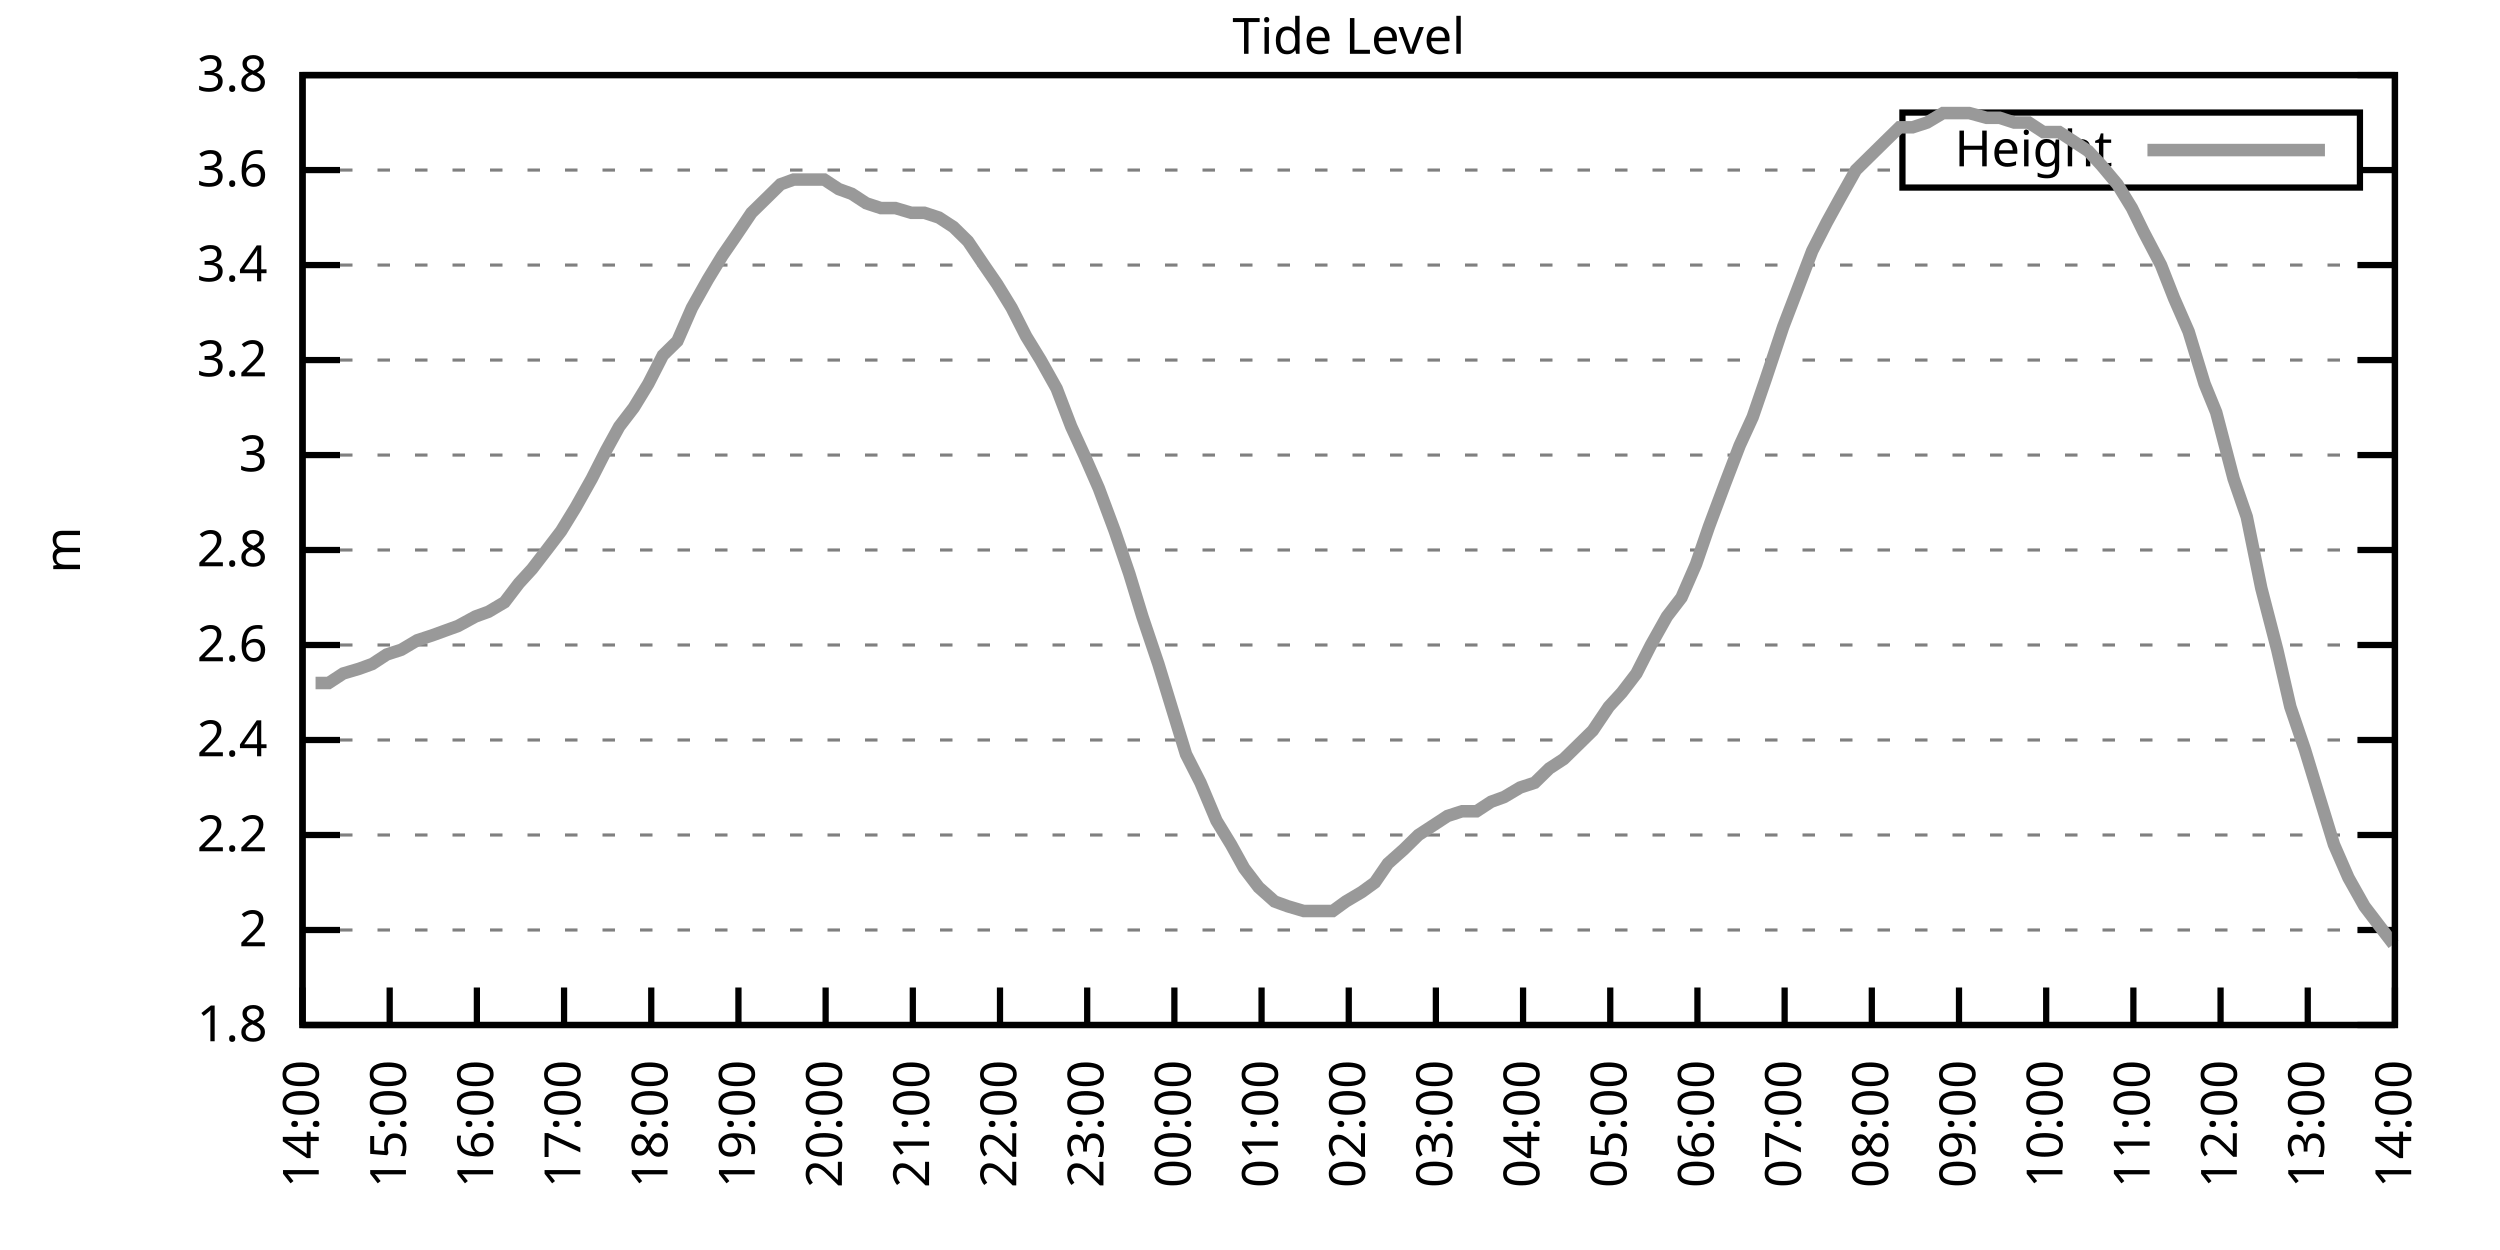
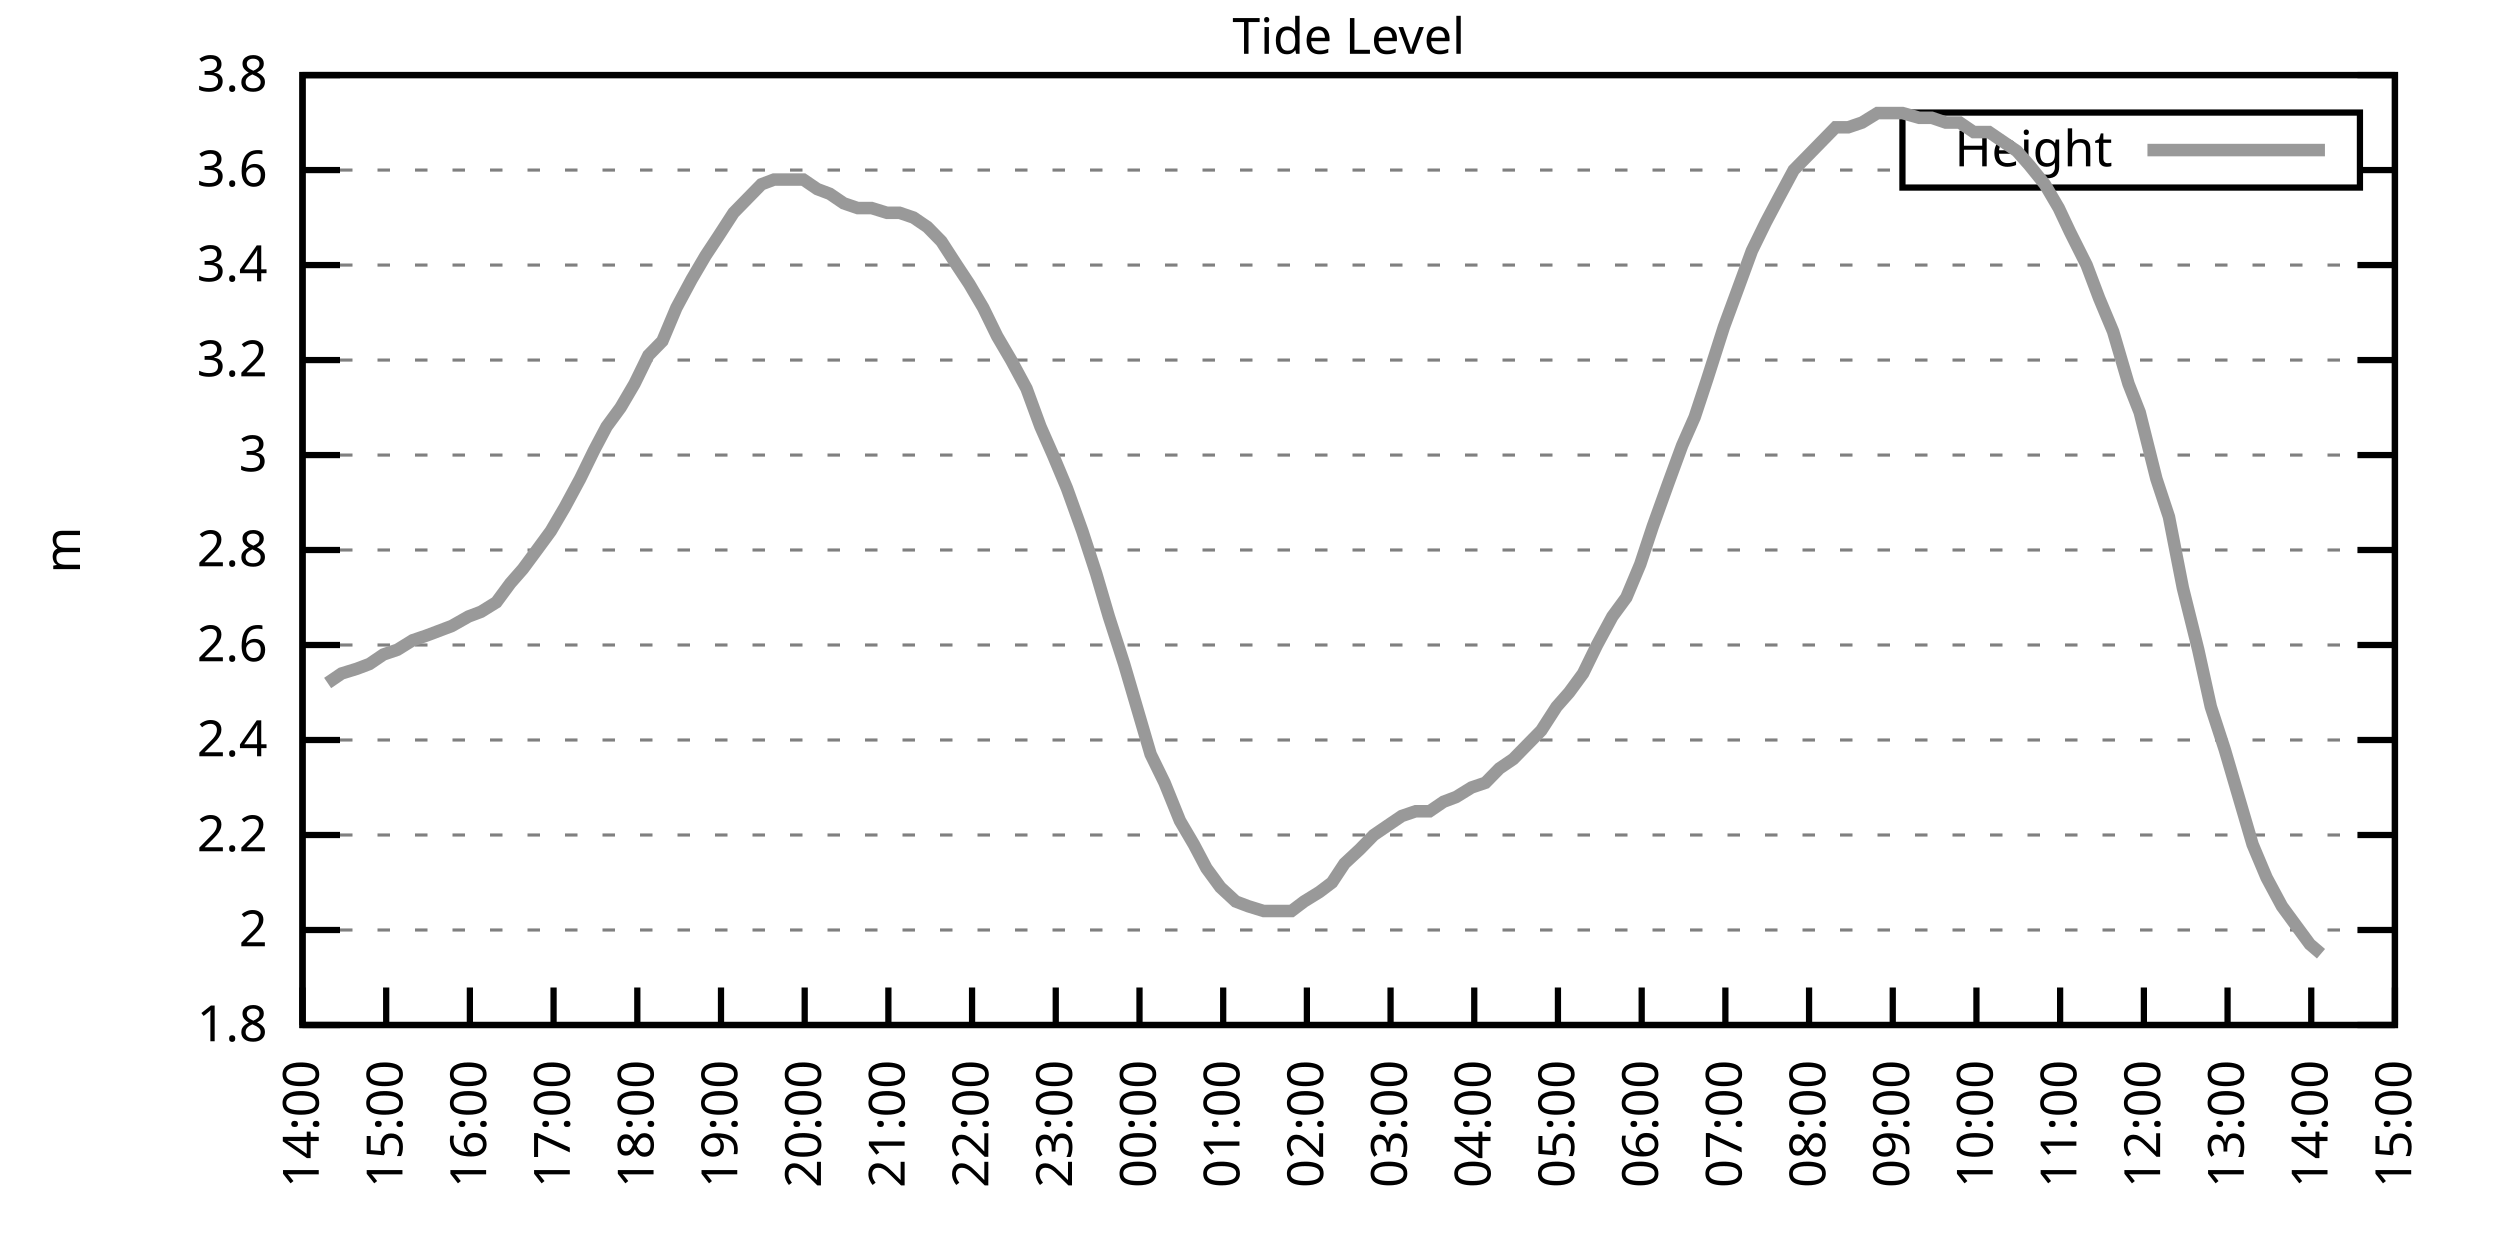
<svg xmlns="http://www.w3.org/2000/svg" xmlns:xlink="http://www.w3.org/1999/xlink" width="400" height="200" viewBox="0 0 400 200">
  <g id="gnuplot_canvas">
    <rect x="0" y="0" width="400" height="200" fill="none" />
    <defs>
      <circle id="gpDot" r="0.5" stroke-width="0.5" stroke="currentColor" />
      <path id="gpPt0" stroke-width="0.333" stroke="currentColor" d="M-1,0 h2 M0,-1 v2" />
      <path id="gpPt1" stroke-width="0.333" stroke="currentColor" d="M-1,-1 L1,1 M1,-1 L-1,1" />
      <path id="gpPt2" stroke-width="0.333" stroke="currentColor" d="M-1,0 L1,0 M0,-1 L0,1 M-1,-1 L1,1 M-1,1 L1,-1" />
      <rect id="gpPt3" stroke-width="0.333" stroke="currentColor" x="-1" y="-1" width="2" height="2" />
      <rect id="gpPt4" stroke-width="0.333" stroke="currentColor" fill="currentColor" x="-1" y="-1" width="2" height="2" />
      <circle id="gpPt5" stroke-width="0.333" stroke="currentColor" cx="0" cy="0" r="1" />
      <use xlink:href="#gpPt5" id="gpPt6" fill="currentColor" stroke="none" />
      <path id="gpPt7" stroke-width="0.333" stroke="currentColor" d="M0,-1.33 L-1.33,0.67 L1.33,0.67 z" />
      <use xlink:href="#gpPt7" id="gpPt8" fill="currentColor" stroke="none" />
      <use xlink:href="#gpPt7" id="gpPt9" stroke="currentColor" transform="rotate(180)" />
      <use xlink:href="#gpPt9" id="gpPt10" fill="currentColor" stroke="none" />
      <use xlink:href="#gpPt3" id="gpPt11" stroke="currentColor" transform="rotate(45)" />
      <use xlink:href="#gpPt11" id="gpPt12" fill="currentColor" stroke="none" />
      <path id="gpPt13" stroke-width="0.333" stroke="currentColor" d="M0,1.330 L1.265,0.411 L0.782,-1.067 L-0.782,-1.076 L-1.265,0.411 z" />
      <use xlink:href="#gpPt13" id="gpPt14" fill="currentColor" stroke="none" />
      <filter id="textbox" filterUnits="objectBoundingBox" x="0" y="0" height="1" width="1">
        <feFlood flood-color="white" flood-opacity="1" result="bgnd" />
        <feComposite in="SourceGraphic" in2="bgnd" operator="atop" />
      </filter>
      <filter id="greybox" filterUnits="objectBoundingBox" x="0" y="0" height="1" width="1">
        <feFlood flood-color="lightgrey" flood-opacity="1" result="grey" />
        <feComposite in="SourceGraphic" in2="grey" operator="atop" />
      </filter>
    </defs>
    <g fill="none" color="white" stroke="currentColor" stroke-width="1.00" stroke-linecap="butt" stroke-linejoin="miter">
</g>
    <g fill="none" color="black" stroke="currentColor" stroke-width="1.00" stroke-linecap="butt" stroke-linejoin="miter">
      <g stroke="none" shape-rendering="crispEdges">
        <polygon fill="rgb(255, 255, 255)" points="48.40,164.00 383.18,164.00 383.18,12.02 48.40,12.02 " />
      </g>
    </g>
    <g fill="none" color="black" stroke="currentColor" stroke-width="1.00" stroke-linecap="butt" stroke-linejoin="miter">
</g>
    <g fill="none" color="black" stroke="black" stroke-width="0.50" stroke-linecap="butt" stroke-linejoin="miter">
</g>
    <g fill="none" color="gray" stroke="currentColor" stroke-width="0.50" stroke-linecap="butt" stroke-linejoin="miter">
      <path stroke="gray" stroke-dasharray="2,4" class="gridline" d="M48.40,164.00 L383.19,164.00  " />
    </g>
    <g fill="none" color="gray" stroke="gray" stroke-width="1.00" stroke-linecap="butt" stroke-linejoin="miter">
</g>
    <g fill="none" color="black" stroke="currentColor" stroke-width="1.00" stroke-linecap="butt" stroke-linejoin="miter">
      <path stroke="black" d="M48.40,164.00 L54.40,164.00 M383.19,164.00 L377.19,164.00  " />
      <g transform="translate(42.80,166.60)" stroke="none" fill="black" font-family="Sans" font-size="8.00" text-anchor="end">
        <text>
          <tspan font-family="Sans"> 1.8</tspan>
        </text>
      </g>
    </g>
    <g fill="none" color="black" stroke="currentColor" stroke-width="1.00" stroke-linecap="butt" stroke-linejoin="miter">
</g>
    <g fill="none" color="black" stroke="black" stroke-width="0.50" stroke-linecap="butt" stroke-linejoin="miter">
</g>
    <g fill="none" color="gray" stroke="currentColor" stroke-width="0.50" stroke-linecap="butt" stroke-linejoin="miter">
      <path stroke="gray" stroke-dasharray="2,4" class="gridline" d="M48.40,148.80 L383.19,148.80  " />
    </g>
    <g fill="none" color="gray" stroke="gray" stroke-width="1.00" stroke-linecap="butt" stroke-linejoin="miter">
</g>
    <g fill="none" color="black" stroke="currentColor" stroke-width="1.00" stroke-linecap="butt" stroke-linejoin="miter">
      <path stroke="black" d="M48.40,148.80 L54.40,148.80 M383.19,148.80 L377.19,148.80  " />
      <g transform="translate(42.80,151.40)" stroke="none" fill="black" font-family="Sans" font-size="8.00" text-anchor="end">
        <text>
          <tspan font-family="Sans"> 2</tspan>
        </text>
      </g>
    </g>
    <g fill="none" color="black" stroke="currentColor" stroke-width="1.00" stroke-linecap="butt" stroke-linejoin="miter">
</g>
    <g fill="none" color="black" stroke="black" stroke-width="0.50" stroke-linecap="butt" stroke-linejoin="miter">
</g>
    <g fill="none" color="gray" stroke="currentColor" stroke-width="0.50" stroke-linecap="butt" stroke-linejoin="miter">
      <path stroke="gray" stroke-dasharray="2,4" class="gridline" d="M48.40,133.60 L383.19,133.60  " />
    </g>
    <g fill="none" color="gray" stroke="gray" stroke-width="1.00" stroke-linecap="butt" stroke-linejoin="miter">
</g>
    <g fill="none" color="black" stroke="currentColor" stroke-width="1.00" stroke-linecap="butt" stroke-linejoin="miter">
      <path stroke="black" d="M48.40,133.60 L54.40,133.60 M383.19,133.60 L377.19,133.60  " />
      <g transform="translate(42.80,136.20)" stroke="none" fill="black" font-family="Sans" font-size="8.00" text-anchor="end">
        <text>
          <tspan font-family="Sans"> 2.2</tspan>
        </text>
      </g>
    </g>
    <g fill="none" color="black" stroke="currentColor" stroke-width="1.00" stroke-linecap="butt" stroke-linejoin="miter">
</g>
    <g fill="none" color="black" stroke="black" stroke-width="0.50" stroke-linecap="butt" stroke-linejoin="miter">
</g>
    <g fill="none" color="gray" stroke="currentColor" stroke-width="0.50" stroke-linecap="butt" stroke-linejoin="miter">
      <path stroke="gray" stroke-dasharray="2,4" class="gridline" d="M48.40,118.40 L383.19,118.40  " />
    </g>
    <g fill="none" color="gray" stroke="gray" stroke-width="1.00" stroke-linecap="butt" stroke-linejoin="miter">
</g>
    <g fill="none" color="black" stroke="currentColor" stroke-width="1.00" stroke-linecap="butt" stroke-linejoin="miter">
      <path stroke="black" d="M48.40,118.40 L54.40,118.40 M383.19,118.40 L377.19,118.40  " />
      <g transform="translate(42.80,121.00)" stroke="none" fill="black" font-family="Sans" font-size="8.00" text-anchor="end">
        <text>
          <tspan font-family="Sans"> 2.4</tspan>
        </text>
      </g>
    </g>
    <g fill="none" color="black" stroke="currentColor" stroke-width="1.00" stroke-linecap="butt" stroke-linejoin="miter">
</g>
    <g fill="none" color="black" stroke="black" stroke-width="0.50" stroke-linecap="butt" stroke-linejoin="miter">
</g>
    <g fill="none" color="gray" stroke="currentColor" stroke-width="0.50" stroke-linecap="butt" stroke-linejoin="miter">
      <path stroke="gray" stroke-dasharray="2,4" class="gridline" d="M48.40,103.20 L383.19,103.20  " />
    </g>
    <g fill="none" color="gray" stroke="gray" stroke-width="1.00" stroke-linecap="butt" stroke-linejoin="miter">
</g>
    <g fill="none" color="black" stroke="currentColor" stroke-width="1.00" stroke-linecap="butt" stroke-linejoin="miter">
      <path stroke="black" d="M48.40,103.20 L54.40,103.20 M383.19,103.20 L377.19,103.20  " />
      <g transform="translate(42.80,105.80)" stroke="none" fill="black" font-family="Sans" font-size="8.00" text-anchor="end">
        <text>
          <tspan font-family="Sans"> 2.6</tspan>
        </text>
      </g>
    </g>
    <g fill="none" color="black" stroke="currentColor" stroke-width="1.00" stroke-linecap="butt" stroke-linejoin="miter">
</g>
    <g fill="none" color="black" stroke="black" stroke-width="0.50" stroke-linecap="butt" stroke-linejoin="miter">
</g>
    <g fill="none" color="gray" stroke="currentColor" stroke-width="0.50" stroke-linecap="butt" stroke-linejoin="miter">
      <path stroke="gray" stroke-dasharray="2,4" class="gridline" d="M48.40,88.00 L383.19,88.00  " />
    </g>
    <g fill="none" color="gray" stroke="gray" stroke-width="1.00" stroke-linecap="butt" stroke-linejoin="miter">
</g>
    <g fill="none" color="black" stroke="currentColor" stroke-width="1.00" stroke-linecap="butt" stroke-linejoin="miter">
      <path stroke="black" d="M48.40,88.00 L54.40,88.00 M383.19,88.00 L377.19,88.00  " />
      <g transform="translate(42.80,90.60)" stroke="none" fill="black" font-family="Sans" font-size="8.00" text-anchor="end">
        <text>
          <tspan font-family="Sans"> 2.8</tspan>
        </text>
      </g>
    </g>
    <g fill="none" color="black" stroke="currentColor" stroke-width="1.00" stroke-linecap="butt" stroke-linejoin="miter">
</g>
    <g fill="none" color="black" stroke="black" stroke-width="0.50" stroke-linecap="butt" stroke-linejoin="miter">
</g>
    <g fill="none" color="gray" stroke="currentColor" stroke-width="0.50" stroke-linecap="butt" stroke-linejoin="miter">
      <path stroke="gray" stroke-dasharray="2,4" class="gridline" d="M48.40,72.81 L383.19,72.81  " />
    </g>
    <g fill="none" color="gray" stroke="gray" stroke-width="1.00" stroke-linecap="butt" stroke-linejoin="miter">
</g>
    <g fill="none" color="black" stroke="currentColor" stroke-width="1.00" stroke-linecap="butt" stroke-linejoin="miter">
      <path stroke="black" d="M48.40,72.81 L54.40,72.81 M383.19,72.81 L377.19,72.81  " />
      <g transform="translate(42.80,75.41)" stroke="none" fill="black" font-family="Sans" font-size="8.00" text-anchor="end">
        <text>
          <tspan font-family="Sans"> 3</tspan>
        </text>
      </g>
    </g>
    <g fill="none" color="black" stroke="currentColor" stroke-width="1.00" stroke-linecap="butt" stroke-linejoin="miter">
</g>
    <g fill="none" color="black" stroke="black" stroke-width="0.50" stroke-linecap="butt" stroke-linejoin="miter">
</g>
    <g fill="none" color="gray" stroke="currentColor" stroke-width="0.50" stroke-linecap="butt" stroke-linejoin="miter">
      <path stroke="gray" stroke-dasharray="2,4" class="gridline" d="M48.40,57.61 L383.19,57.61  " />
    </g>
    <g fill="none" color="gray" stroke="gray" stroke-width="1.00" stroke-linecap="butt" stroke-linejoin="miter">
</g>
    <g fill="none" color="black" stroke="currentColor" stroke-width="1.00" stroke-linecap="butt" stroke-linejoin="miter">
      <path stroke="black" d="M48.40,57.61 L54.40,57.61 M383.19,57.61 L377.19,57.61  " />
      <g transform="translate(42.80,60.21)" stroke="none" fill="black" font-family="Sans" font-size="8.00" text-anchor="end">
        <text>
          <tspan font-family="Sans"> 3.2</tspan>
        </text>
      </g>
    </g>
    <g fill="none" color="black" stroke="currentColor" stroke-width="1.00" stroke-linecap="butt" stroke-linejoin="miter">
</g>
    <g fill="none" color="black" stroke="black" stroke-width="0.50" stroke-linecap="butt" stroke-linejoin="miter">
</g>
    <g fill="none" color="gray" stroke="currentColor" stroke-width="0.50" stroke-linecap="butt" stroke-linejoin="miter">
      <path stroke="gray" stroke-dasharray="2,4" class="gridline" d="M48.40,42.41 L383.19,42.41  " />
    </g>
    <g fill="none" color="gray" stroke="gray" stroke-width="1.00" stroke-linecap="butt" stroke-linejoin="miter">
</g>
    <g fill="none" color="black" stroke="currentColor" stroke-width="1.00" stroke-linecap="butt" stroke-linejoin="miter">
      <path stroke="black" d="M48.40,42.41 L54.40,42.41 M383.19,42.41 L377.19,42.41  " />
      <g transform="translate(42.80,45.01)" stroke="none" fill="black" font-family="Sans" font-size="8.00" text-anchor="end">
        <text>
          <tspan font-family="Sans"> 3.4</tspan>
        </text>
      </g>
    </g>
    <g fill="none" color="black" stroke="currentColor" stroke-width="1.00" stroke-linecap="butt" stroke-linejoin="miter">
</g>
    <g fill="none" color="black" stroke="black" stroke-width="0.50" stroke-linecap="butt" stroke-linejoin="miter">
</g>
    <g fill="none" color="gray" stroke="currentColor" stroke-width="0.50" stroke-linecap="butt" stroke-linejoin="miter">
      <path stroke="gray" stroke-dasharray="2,4" class="gridline" d="M48.40,27.21 L304.39,27.21 M377.59,27.21 L383.19,27.21  " />
    </g>
    <g fill="none" color="gray" stroke="gray" stroke-width="1.00" stroke-linecap="butt" stroke-linejoin="miter">
</g>
    <g fill="none" color="black" stroke="currentColor" stroke-width="1.00" stroke-linecap="butt" stroke-linejoin="miter">
      <path stroke="black" d="M48.40,27.21 L54.40,27.21 M383.19,27.21 L377.19,27.21  " />
      <g transform="translate(42.80,29.81)" stroke="none" fill="black" font-family="Sans" font-size="8.00" text-anchor="end">
        <text>
          <tspan font-family="Sans"> 3.6</tspan>
        </text>
      </g>
    </g>
    <g fill="none" color="black" stroke="currentColor" stroke-width="1.00" stroke-linecap="butt" stroke-linejoin="miter">
</g>
    <g fill="none" color="black" stroke="black" stroke-width="0.50" stroke-linecap="butt" stroke-linejoin="miter">
</g>
    <g fill="none" color="gray" stroke="currentColor" stroke-width="0.50" stroke-linecap="butt" stroke-linejoin="miter">
      <path stroke="gray" stroke-dasharray="2,4" class="gridline" d="M48.40,12.01 L383.19,12.01  " />
    </g>
    <g fill="none" color="gray" stroke="gray" stroke-width="1.00" stroke-linecap="butt" stroke-linejoin="miter">
</g>
    <g fill="none" color="black" stroke="currentColor" stroke-width="1.00" stroke-linecap="butt" stroke-linejoin="miter">
      <path stroke="black" d="M48.40,12.01 L54.40,12.01 M383.19,12.01 L377.19,12.01  " />
      <g transform="translate(42.80,14.61)" stroke="none" fill="black" font-family="Sans" font-size="8.00" text-anchor="end">
        <text>
          <tspan font-family="Sans"> 3.8</tspan>
        </text>
      </g>
    </g>
    <g fill="none" color="black" stroke="currentColor" stroke-width="1.00" stroke-linecap="butt" stroke-linejoin="miter">
      <path stroke="black" d="M48.40,164.00 L48.40,158.00  " />
      <g transform="translate(51.00,169.60) rotate(270.00)" stroke="none" fill="black" font-family="Sans" font-size="8.00" text-anchor="end">
        <text>
          <tspan font-family="Sans">14:00</tspan>
        </text>
      </g>
    </g>
    <g fill="none" color="black" stroke="currentColor" stroke-width="1.00" stroke-linecap="butt" stroke-linejoin="miter">
-       <path stroke="black" d="M62.35,164.00 L62.35,158.00  " />
-       <g transform="translate(64.95,169.60) rotate(270.00)" stroke="none" fill="black" font-family="Sans" font-size="8.00" text-anchor="end">
+       <path stroke="black" d="M61.79,164.00 L61.79,158.00  " />
+       <g transform="translate(64.39,169.60) rotate(270.00)" stroke="none" fill="black" font-family="Sans" font-size="8.00" text-anchor="end">
        <text>
          <tspan font-family="Sans">15:00</tspan>
        </text>
      </g>
    </g>
    <g fill="none" color="black" stroke="currentColor" stroke-width="1.00" stroke-linecap="butt" stroke-linejoin="miter">
-       <path stroke="black" d="M76.30,164.00 L76.30,158.00  " />
-       <g transform="translate(78.90,169.60) rotate(270.00)" stroke="none" fill="black" font-family="Sans" font-size="8.00" text-anchor="end">
+       <path stroke="black" d="M75.18,164.00 L75.18,158.00  " />
+       <g transform="translate(77.78,169.60) rotate(270.00)" stroke="none" fill="black" font-family="Sans" font-size="8.00" text-anchor="end">
        <text>
          <tspan font-family="Sans">16:00</tspan>
        </text>
      </g>
    </g>
    <g fill="none" color="black" stroke="currentColor" stroke-width="1.00" stroke-linecap="butt" stroke-linejoin="miter">
-       <path stroke="black" d="M90.25,164.00 L90.25,158.00  " />
-       <g transform="translate(92.85,169.60) rotate(270.00)" stroke="none" fill="black" font-family="Sans" font-size="8.00" text-anchor="end">
+       <path stroke="black" d="M88.57,164.00 L88.57,158.00  " />
+       <g transform="translate(91.17,169.60) rotate(270.00)" stroke="none" fill="black" font-family="Sans" font-size="8.00" text-anchor="end">
        <text>
          <tspan font-family="Sans">17:00</tspan>
        </text>
      </g>
    </g>
    <g fill="none" color="black" stroke="currentColor" stroke-width="1.00" stroke-linecap="butt" stroke-linejoin="miter">
-       <path stroke="black" d="M104.20,164.00 L104.20,158.00  " />
-       <g transform="translate(106.80,169.60) rotate(270.00)" stroke="none" fill="black" font-family="Sans" font-size="8.00" text-anchor="end">
+       <path stroke="black" d="M101.97,164.00 L101.97,158.00  " />
+       <g transform="translate(104.57,169.60) rotate(270.00)" stroke="none" fill="black" font-family="Sans" font-size="8.00" text-anchor="end">
        <text>
          <tspan font-family="Sans">18:00</tspan>
        </text>
      </g>
    </g>
    <g fill="none" color="black" stroke="currentColor" stroke-width="1.00" stroke-linecap="butt" stroke-linejoin="miter">
-       <path stroke="black" d="M118.15,164.00 L118.15,158.00  " />
-       <g transform="translate(120.75,169.60) rotate(270.00)" stroke="none" fill="black" font-family="Sans" font-size="8.00" text-anchor="end">
+       <path stroke="black" d="M115.36,164.00 L115.36,158.00  " />
+       <g transform="translate(117.96,169.60) rotate(270.00)" stroke="none" fill="black" font-family="Sans" font-size="8.00" text-anchor="end">
        <text>
          <tspan font-family="Sans">19:00</tspan>
        </text>
      </g>
    </g>
    <g fill="none" color="black" stroke="currentColor" stroke-width="1.00" stroke-linecap="butt" stroke-linejoin="miter">
-       <path stroke="black" d="M132.10,164.00 L132.10,158.00  " />
-       <g transform="translate(134.70,169.60) rotate(270.00)" stroke="none" fill="black" font-family="Sans" font-size="8.00" text-anchor="end">
+       <path stroke="black" d="M128.75,164.00 L128.75,158.00  " />
+       <g transform="translate(131.35,169.60) rotate(270.00)" stroke="none" fill="black" font-family="Sans" font-size="8.00" text-anchor="end">
        <text>
          <tspan font-family="Sans">20:00</tspan>
        </text>
      </g>
    </g>
    <g fill="none" color="black" stroke="currentColor" stroke-width="1.00" stroke-linecap="butt" stroke-linejoin="miter">
-       <path stroke="black" d="M146.05,164.00 L146.05,158.00  " />
-       <g transform="translate(148.65,169.60) rotate(270.00)" stroke="none" fill="black" font-family="Sans" font-size="8.00" text-anchor="end">
+       <path stroke="black" d="M142.14,164.00 L142.14,158.00  " />
+       <g transform="translate(144.74,169.60) rotate(270.00)" stroke="none" fill="black" font-family="Sans" font-size="8.00" text-anchor="end">
        <text>
          <tspan font-family="Sans">21:00</tspan>
        </text>
      </g>
    </g>
    <g fill="none" color="black" stroke="currentColor" stroke-width="1.00" stroke-linecap="butt" stroke-linejoin="miter">
-       <path stroke="black" d="M160.00,164.00 L160.00,158.00  " />
-       <g transform="translate(162.60,169.60) rotate(270.00)" stroke="none" fill="black" font-family="Sans" font-size="8.00" text-anchor="end">
+       <path stroke="black" d="M155.53,164.00 L155.53,158.00  " />
+       <g transform="translate(158.13,169.60) rotate(270.00)" stroke="none" fill="black" font-family="Sans" font-size="8.00" text-anchor="end">
        <text>
          <tspan font-family="Sans">22:00</tspan>
        </text>
      </g>
    </g>
    <g fill="none" color="black" stroke="currentColor" stroke-width="1.00" stroke-linecap="butt" stroke-linejoin="miter">
-       <path stroke="black" d="M173.95,164.00 L173.95,158.00  " />
-       <g transform="translate(176.55,169.60) rotate(270.00)" stroke="none" fill="black" font-family="Sans" font-size="8.00" text-anchor="end">
+       <path stroke="black" d="M168.92,164.00 L168.92,158.00  " />
+       <g transform="translate(171.52,169.60) rotate(270.00)" stroke="none" fill="black" font-family="Sans" font-size="8.00" text-anchor="end">
        <text>
          <tspan font-family="Sans">23:00</tspan>
        </text>
      </g>
    </g>
    <g fill="none" color="black" stroke="currentColor" stroke-width="1.00" stroke-linecap="butt" stroke-linejoin="miter">
-       <path stroke="black" d="M187.90,164.00 L187.90,158.00  " />
-       <g transform="translate(190.50,169.60) rotate(270.00)" stroke="none" fill="black" font-family="Sans" font-size="8.00" text-anchor="end">
+       <path stroke="black" d="M182.32,164.00 L182.32,158.00  " />
+       <g transform="translate(184.92,169.60) rotate(270.00)" stroke="none" fill="black" font-family="Sans" font-size="8.00" text-anchor="end">
        <text>
          <tspan font-family="Sans">00:00</tspan>
        </text>
      </g>
    </g>
    <g fill="none" color="black" stroke="currentColor" stroke-width="1.00" stroke-linecap="butt" stroke-linejoin="miter">
-       <path stroke="black" d="M201.85,164.00 L201.85,158.00  " />
-       <g transform="translate(204.45,169.60) rotate(270.00)" stroke="none" fill="black" font-family="Sans" font-size="8.00" text-anchor="end">
+       <path stroke="black" d="M195.71,164.00 L195.71,158.00  " />
+       <g transform="translate(198.31,169.60) rotate(270.00)" stroke="none" fill="black" font-family="Sans" font-size="8.00" text-anchor="end">
        <text>
          <tspan font-family="Sans">01:00</tspan>
        </text>
      </g>
    </g>
    <g fill="none" color="black" stroke="currentColor" stroke-width="1.00" stroke-linecap="butt" stroke-linejoin="miter">
-       <path stroke="black" d="M215.80,164.00 L215.80,158.00  " />
-       <g transform="translate(218.40,169.60) rotate(270.00)" stroke="none" fill="black" font-family="Sans" font-size="8.00" text-anchor="end">
+       <path stroke="black" d="M209.10,164.00 L209.10,158.00  " />
+       <g transform="translate(211.70,169.60) rotate(270.00)" stroke="none" fill="black" font-family="Sans" font-size="8.00" text-anchor="end">
        <text>
          <tspan font-family="Sans">02:00</tspan>
        </text>
      </g>
    </g>
    <g fill="none" color="black" stroke="currentColor" stroke-width="1.00" stroke-linecap="butt" stroke-linejoin="miter">
-       <path stroke="black" d="M229.74,164.00 L229.74,158.00  " />
-       <g transform="translate(232.34,169.60) rotate(270.00)" stroke="none" fill="black" font-family="Sans" font-size="8.00" text-anchor="end">
+       <path stroke="black" d="M222.49,164.00 L222.49,158.00  " />
+       <g transform="translate(225.09,169.60) rotate(270.00)" stroke="none" fill="black" font-family="Sans" font-size="8.00" text-anchor="end">
        <text>
          <tspan font-family="Sans">03:00</tspan>
        </text>
      </g>
    </g>
    <g fill="none" color="black" stroke="currentColor" stroke-width="1.00" stroke-linecap="butt" stroke-linejoin="miter">
-       <path stroke="black" d="M243.69,164.00 L243.69,158.00  " />
-       <g transform="translate(246.29,169.60) rotate(270.00)" stroke="none" fill="black" font-family="Sans" font-size="8.00" text-anchor="end">
+       <path stroke="black" d="M235.88,164.00 L235.88,158.00  " />
+       <g transform="translate(238.48,169.60) rotate(270.00)" stroke="none" fill="black" font-family="Sans" font-size="8.00" text-anchor="end">
        <text>
          <tspan font-family="Sans">04:00</tspan>
        </text>
      </g>
    </g>
    <g fill="none" color="black" stroke="currentColor" stroke-width="1.00" stroke-linecap="butt" stroke-linejoin="miter">
-       <path stroke="black" d="M257.64,164.00 L257.64,158.00  " />
-       <g transform="translate(260.24,169.60) rotate(270.00)" stroke="none" fill="black" font-family="Sans" font-size="8.00" text-anchor="end">
+       <path stroke="black" d="M249.27,164.00 L249.27,158.00  " />
+       <g transform="translate(251.87,169.60) rotate(270.00)" stroke="none" fill="black" font-family="Sans" font-size="8.00" text-anchor="end">
        <text>
          <tspan font-family="Sans">05:00</tspan>
        </text>
      </g>
    </g>
    <g fill="none" color="black" stroke="currentColor" stroke-width="1.00" stroke-linecap="butt" stroke-linejoin="miter">
-       <path stroke="black" d="M271.59,164.00 L271.59,158.00  " />
-       <g transform="translate(274.19,169.60) rotate(270.00)" stroke="none" fill="black" font-family="Sans" font-size="8.00" text-anchor="end">
+       <path stroke="black" d="M262.67,164.00 L262.67,158.00  " />
+       <g transform="translate(265.27,169.60) rotate(270.00)" stroke="none" fill="black" font-family="Sans" font-size="8.00" text-anchor="end">
        <text>
          <tspan font-family="Sans">06:00</tspan>
        </text>
      </g>
    </g>
    <g fill="none" color="black" stroke="currentColor" stroke-width="1.00" stroke-linecap="butt" stroke-linejoin="miter">
-       <path stroke="black" d="M285.54,164.00 L285.54,158.00  " />
-       <g transform="translate(288.14,169.60) rotate(270.00)" stroke="none" fill="black" font-family="Sans" font-size="8.00" text-anchor="end">
+       <path stroke="black" d="M276.06,164.00 L276.06,158.00  " />
+       <g transform="translate(278.66,169.60) rotate(270.00)" stroke="none" fill="black" font-family="Sans" font-size="8.00" text-anchor="end">
        <text>
          <tspan font-family="Sans">07:00</tspan>
        </text>
      </g>
    </g>
    <g fill="none" color="black" stroke="currentColor" stroke-width="1.00" stroke-linecap="butt" stroke-linejoin="miter">
-       <path stroke="black" d="M299.49,164.00 L299.49,158.00  " />
-       <g transform="translate(302.09,169.60) rotate(270.00)" stroke="none" fill="black" font-family="Sans" font-size="8.00" text-anchor="end">
+       <path stroke="black" d="M289.45,164.00 L289.45,158.00  " />
+       <g transform="translate(292.05,169.60) rotate(270.00)" stroke="none" fill="black" font-family="Sans" font-size="8.00" text-anchor="end">
        <text>
          <tspan font-family="Sans">08:00</tspan>
        </text>
      </g>
    </g>
    <g fill="none" color="black" stroke="currentColor" stroke-width="1.00" stroke-linecap="butt" stroke-linejoin="miter">
-       <path stroke="black" d="M313.44,164.00 L313.44,158.00  " />
-       <g transform="translate(316.04,169.60) rotate(270.00)" stroke="none" fill="black" font-family="Sans" font-size="8.00" text-anchor="end">
+       <path stroke="black" d="M302.84,164.00 L302.84,158.00  " />
+       <g transform="translate(305.44,169.60) rotate(270.00)" stroke="none" fill="black" font-family="Sans" font-size="8.00" text-anchor="end">
        <text>
          <tspan font-family="Sans">09:00</tspan>
        </text>
      </g>
    </g>
    <g fill="none" color="black" stroke="currentColor" stroke-width="1.00" stroke-linecap="butt" stroke-linejoin="miter">
-       <path stroke="black" d="M327.39,164.00 L327.39,158.00  " />
-       <g transform="translate(329.99,169.60) rotate(270.00)" stroke="none" fill="black" font-family="Sans" font-size="8.00" text-anchor="end">
+       <path stroke="black" d="M316.23,164.00 L316.23,158.00  " />
+       <g transform="translate(318.83,169.60) rotate(270.00)" stroke="none" fill="black" font-family="Sans" font-size="8.00" text-anchor="end">
        <text>
          <tspan font-family="Sans">10:00</tspan>
        </text>
      </g>
    </g>
    <g fill="none" color="black" stroke="currentColor" stroke-width="1.00" stroke-linecap="butt" stroke-linejoin="miter">
-       <path stroke="black" d="M341.34,164.00 L341.34,158.00  " />
-       <g transform="translate(343.94,169.60) rotate(270.00)" stroke="none" fill="black" font-family="Sans" font-size="8.00" text-anchor="end">
+       <path stroke="black" d="M329.62,164.00 L329.62,158.00  " />
+       <g transform="translate(332.22,169.60) rotate(270.00)" stroke="none" fill="black" font-family="Sans" font-size="8.00" text-anchor="end">
        <text>
          <tspan font-family="Sans">11:00</tspan>
        </text>
      </g>
    </g>
    <g fill="none" color="black" stroke="currentColor" stroke-width="1.00" stroke-linecap="butt" stroke-linejoin="miter">
-       <path stroke="black" d="M355.29,164.00 L355.29,158.00  " />
-       <g transform="translate(357.89,169.60) rotate(270.00)" stroke="none" fill="black" font-family="Sans" font-size="8.00" text-anchor="end">
+       <path stroke="black" d="M343.02,164.00 L343.02,158.00  " />
+       <g transform="translate(345.62,169.60) rotate(270.00)" stroke="none" fill="black" font-family="Sans" font-size="8.00" text-anchor="end">
        <text>
          <tspan font-family="Sans">12:00</tspan>
        </text>
      </g>
    </g>
    <g fill="none" color="black" stroke="currentColor" stroke-width="1.00" stroke-linecap="butt" stroke-linejoin="miter">
-       <path stroke="black" d="M369.24,164.00 L369.24,158.00  " />
-       <g transform="translate(371.84,169.60) rotate(270.00)" stroke="none" fill="black" font-family="Sans" font-size="8.00" text-anchor="end">
+       <path stroke="black" d="M356.41,164.00 L356.41,158.00  " />
+       <g transform="translate(359.01,169.60) rotate(270.00)" stroke="none" fill="black" font-family="Sans" font-size="8.00" text-anchor="end">
        <text>
          <tspan font-family="Sans">13:00</tspan>
+         </text>
+       </g>
+     </g>
+     <g fill="none" color="black" stroke="currentColor" stroke-width="1.00" stroke-linecap="butt" stroke-linejoin="miter">
+       <path stroke="black" d="M369.80,164.00 L369.80,158.00  " />
+       <g transform="translate(372.40,169.60) rotate(270.00)" stroke="none" fill="black" font-family="Sans" font-size="8.00" text-anchor="end">
+         <text>
+           <tspan font-family="Sans">14:00</tspan>
        </text>
      </g>
    </g>
    <g fill="none" color="black" stroke="currentColor" stroke-width="1.00" stroke-linecap="butt" stroke-linejoin="miter">
      <path stroke="black" d="M383.19,164.00 L383.19,158.00  " />
      <g transform="translate(385.79,169.60) rotate(270.00)" stroke="none" fill="black" font-family="Sans" font-size="8.00" text-anchor="end">
        <text>
-           <tspan font-family="Sans">14:00</tspan>
+           <tspan font-family="Sans">15:00</tspan>
        </text>
      </g>
    </g>
    <g fill="none" color="black" stroke="currentColor" stroke-width="1.00" stroke-linecap="butt" stroke-linejoin="miter">
</g>
    <g fill="none" color="black" stroke="currentColor" stroke-width="1.00" stroke-linecap="butt" stroke-linejoin="miter">
      <path stroke="black" d="M48.40,12.01 L48.40,164.00 L383.19,164.00 L383.19,12.01 L48.40,12.01 Z  " />
    </g>
    <g fill="none" color="black" stroke="currentColor" stroke-width="1.00" stroke-linecap="butt" stroke-linejoin="miter">
</g>
    <g fill="none" color="black" stroke="currentColor" stroke-width="1.00" stroke-linecap="butt" stroke-linejoin="miter">
      <path stroke="black" d="M304.39,30.01 L304.39,18.01 L377.59,18.01 L377.59,30.01 L304.39,30.01 Z  " />
    </g>
    <g id="Tide_level_plot_1">
      <g fill="none" color="white" stroke="black" stroke-width="2.00" stroke-linecap="butt" stroke-linejoin="miter">
</g>
      <g fill="none" color="black" stroke="currentColor" stroke-width="2.00" stroke-linecap="butt" stroke-linejoin="miter">
        <g transform="translate(337.99,26.61)" stroke="none" fill="black" font-family="Sans" font-size="8.00" text-anchor="end">
          <text>
            <tspan font-family="Sans">Height</tspan>
          </text>
        </g>
      </g>
      <g fill="none" color="black" stroke="currentColor" stroke-width="2.00" stroke-linecap="butt" stroke-linejoin="miter">
-         <path stroke="rgb(153, 153, 153)" d="M343.59,24.01 L371.99,24.01 M50.49,109.28 L52.58,109.28 L54.91,107.76 L57.47,107.00 L59.56,106.24 L61.88,104.72   L64.21,103.96 L66.77,102.44 L69.09,101.68 L71.18,100.92 L73.28,100.16 L76.07,98.64 L78.16,97.88 L80.72,96.36   L83.04,93.32 L85.13,91.04 L87.46,88.01 L89.78,84.97 L92.11,81.17 L94.67,76.61 L96.99,72.05 L99.08,68.25   L101.41,65.21 L103.73,61.41 L106.06,56.85 L108.38,54.57 L110.71,49.25 L113.27,44.69 L115.59,40.89 L117.68,37.85   L120.24,34.05 L122.57,31.77 L124.89,29.49 L126.98,28.73 L129.31,28.73 L131.87,28.73 L134.19,30.25 L136.28,31.01   L138.61,32.53 L140.93,33.29 L143.26,33.29 L145.81,34.05 L147.91,34.05 L150.23,34.81 L152.56,36.33 L154.88,38.61   L157.44,42.41 L159.53,45.45 L161.86,49.25 L164.18,53.81 L166.51,57.61 L169.06,62.17 L171.39,68.25 L173.48,72.81   L175.81,78.13 L178.36,84.97 L180.69,91.80 L182.78,98.64 L185.34,106.24 L187.43,113.08 L189.76,120.68 L192.08,125.24   L194.64,131.32 L196.96,135.12 L199.06,138.92 L201.38,141.96 L203.94,144.24 L206.03,145.00 L208.59,145.76 L210.91,145.76   L213.24,145.76 L215.33,144.24 L217.89,142.72 L219.98,141.20 L222.07,138.16 L224.63,135.88 L226.95,133.60 L229.28,132.08   L231.60,130.56 L233.93,129.80 L236.25,129.80 L238.58,128.28 L240.67,127.52 L243.23,126.00 L245.55,125.24 L247.88,122.96   L250.20,121.44 L252.53,119.16 L254.85,116.88 L257.41,113.08 L259.50,110.80 L261.83,107.76 L264.15,103.20 L266.71,98.64   L269.04,95.60 L271.36,90.28 L273.45,84.21 L276.01,77.37 L278.34,71.29 L280.43,66.73 L282.52,60.65 L285.31,52.29   L287.64,46.21 L289.96,40.13 L292.29,35.57 L294.38,31.77 L296.94,27.21 L299.26,24.93 L301.58,22.65 L303.91,20.37   L306.00,20.37 L308.33,19.61 L310.88,18.09 L312.98,18.09 L315.07,18.09 L317.86,18.85 L319.95,18.85 L322.28,19.61   L324.60,19.61 L326.93,21.13 L329.48,21.13 L331.81,22.65 L334.13,24.17 L336.23,26.45 L338.78,29.49 L341.11,33.29   L342.97,37.09 L345.76,42.41 L347.85,47.73 L350.18,53.05 L352.73,61.41 L354.59,65.97 L357.38,76.61 L359.48,82.69   L361.80,94.08 L364.36,103.96 L366.45,113.08 L368.78,119.92 L371.10,127.52 L373.43,135.12 L375.75,140.44 L378.31,145.00   L380.63,148.04 L382.96,151.08  " />
+         <path stroke="rgb(153, 153, 153)" d="M343.59,24.01 L371.99,24.01 M52.42,109.28 L54.65,107.76 L57.10,107.00 L59.11,106.24 L61.35,104.72 L63.58,103.96   L66.03,102.44 L68.26,101.68 L70.27,100.92 L72.28,100.16 L74.96,98.64 L76.97,97.88 L79.42,96.36 L81.66,93.32   L83.66,91.04 L85.90,88.01 L88.13,84.97 L90.36,81.17 L92.82,76.61 L95.05,72.05 L97.06,68.25 L99.29,65.21   L101.52,61.41 L103.75,56.85 L105.98,54.57 L108.22,49.25 L110.67,44.69 L112.90,40.89 L114.91,37.85 L117.37,34.05   L119.60,31.77 L121.83,29.49 L123.84,28.73 L126.07,28.73 L128.53,28.73 L130.76,30.25 L132.77,31.01 L135.00,32.53   L137.23,33.29 L139.46,33.29 L141.92,34.05 L143.93,34.05 L146.16,34.81 L148.39,36.33 L150.62,38.61 L153.08,42.41   L155.09,45.45 L157.32,49.25 L159.55,53.81 L161.78,57.61 L164.24,62.17 L166.47,68.25 L168.48,72.81 L170.71,78.13   L173.17,84.97 L175.40,91.80 L177.41,98.64 L179.86,106.24 L181.87,113.08 L184.10,120.68 L186.33,125.24 L188.79,131.32   L191.02,135.12 L193.03,138.92 L195.26,141.96 L197.72,144.24 L199.73,145.00 L202.18,145.76 L204.41,145.76 L206.64,145.76   L208.65,144.24 L211.11,142.72 L213.12,141.20 L215.13,138.16 L217.58,135.88 L219.81,133.60 L222.04,132.08 L224.28,130.56   L226.51,129.80 L228.74,129.80 L230.97,128.28 L232.98,127.52 L235.44,126.00 L237.67,125.24 L239.90,122.96 L242.13,121.44   L244.36,119.16 L246.60,116.88 L249.05,113.08 L251.06,110.80 L253.29,107.76 L255.52,103.20 L257.98,98.64 L260.21,95.60   L262.44,90.28 L264.45,84.21 L266.91,77.37 L269.14,71.29 L271.15,66.73 L273.16,60.65 L275.83,52.29 L278.07,46.21   L280.30,40.13 L282.53,35.57 L284.54,31.77 L286.99,27.21 L289.23,24.93 L291.46,22.65 L293.69,20.37 L295.70,20.37   L297.93,19.61 L300.39,18.09 L302.39,18.09 L304.40,18.09 L307.08,18.85 L309.09,18.85 L311.32,19.61 L313.55,19.61   L315.79,21.13 L318.24,21.13 L320.47,22.65 L322.70,24.17 L324.71,26.45 L327.17,29.49 L329.40,33.29 L331.19,37.09   L333.86,42.41 L335.87,47.73 L338.10,53.05 L340.56,61.41 L342.35,65.97 L345.02,76.61 L347.03,82.69 L349.26,94.08   L351.72,103.96 L353.73,113.08 L355.96,119.92 L358.19,127.52 L360.42,135.12 L362.66,140.44 L365.11,145.00 L367.34,148.04   L369.58,151.08 L371.36,152.60  " />
      </g>
    </g>
    <g fill="none" color="black" stroke="currentColor" stroke-width="2.00" stroke-linecap="butt" stroke-linejoin="miter">
</g>
    <g fill="none" color="black" stroke="black" stroke-width="1.00" stroke-linecap="butt" stroke-linejoin="miter">
</g>
    <g fill="none" color="black" stroke="currentColor" stroke-width="1.00" stroke-linecap="butt" stroke-linejoin="miter">
      <path stroke="black" d="M48.40,12.01 L48.40,164.00 L383.19,164.00 L383.19,12.01 L48.40,12.01 Z  " />
      <g transform="translate(12.80,88.01) rotate(270.00)" stroke="none" fill="black" font-family="Sans" font-size="8.00" text-anchor="middle">
        <text>
          <tspan font-family="Sans">m</tspan>
        </text>
      </g>
    </g>
    <g fill="none" color="black" stroke="currentColor" stroke-width="1.00" stroke-linecap="butt" stroke-linejoin="miter">
</g>
    <g fill="none" color="black" stroke="currentColor" stroke-width="1.00" stroke-linecap="butt" stroke-linejoin="miter">
      <g transform="translate(215.79,8.61)" stroke="none" fill="black" font-family="Sans" font-size="8.00" text-anchor="middle">
        <text>
          <tspan font-family="Sans">Tide Level</tspan>
        </text>
      </g>
    </g>
    <g fill="none" color="black" stroke="currentColor" stroke-width="1.00" stroke-linecap="butt" stroke-linejoin="miter">
</g>
  </g>
</svg>
